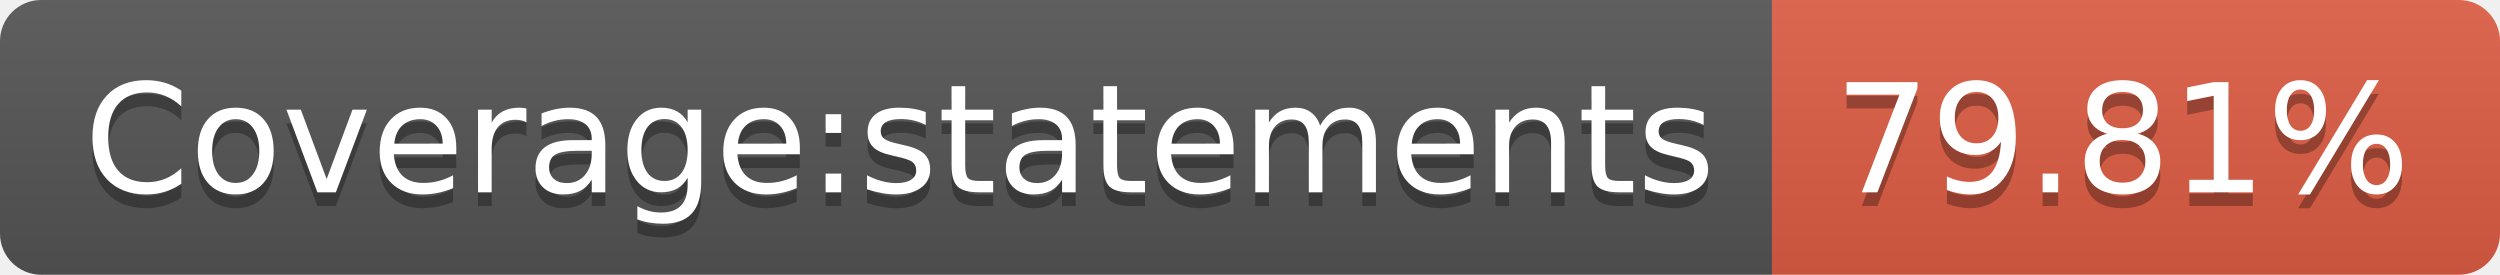
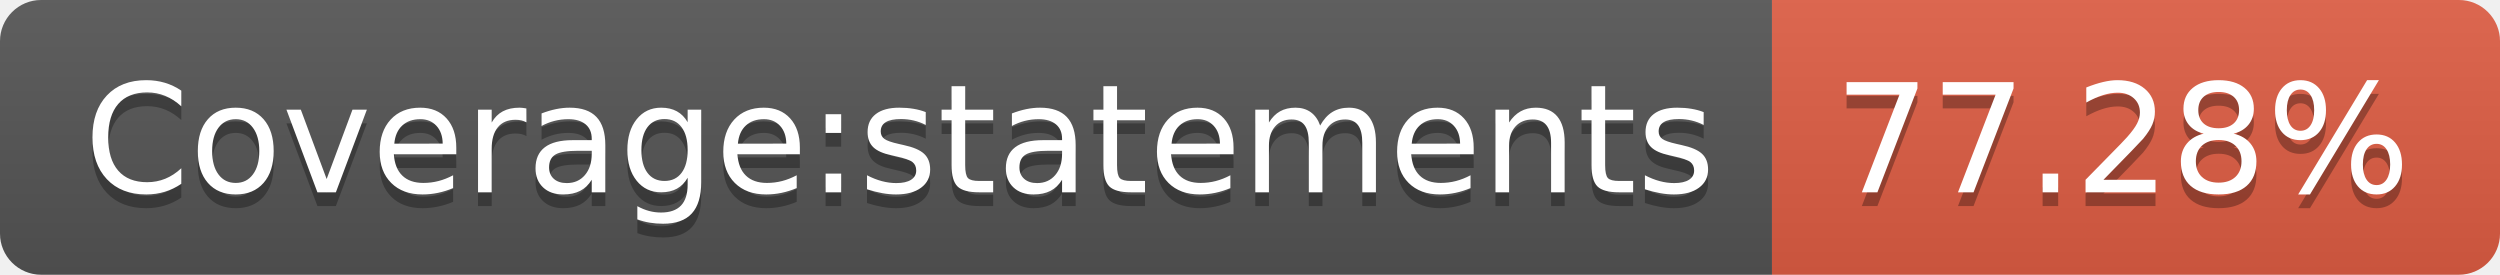
- <svg xmlns="http://www.w3.org/2000/svg" width="182" height="20" role="img" aria-label="Coverage:statements: 79.81%">
+ <svg xmlns="http://www.w3.org/2000/svg" width="182" height="20" role="img" aria-label="Coverage:statements: 77.28%">
  <linearGradient id="s" x2="0" y2="100%">
    <stop offset="0" stop-color="#bbb" stop-opacity=".1" />
    <stop offset="1" stop-opacity=".1" />
  </linearGradient>
  <clipPath id="r">
    <rect width="182" height="20" rx="3" fill="#fff" />
  </clipPath>
  <g clip-path="url(#r)">
    <rect width="129" height="20" fill="#555" />
    <rect x="129" width="53" height="20" fill="#e05d44" />
    <rect width="182" height="20" fill="url(#s)" />
  </g>
  <g fill="#fff" text-anchor="middle" font-family="Verdana,Geneva,DejaVu Sans,sans-serif" text-rendering="geometricPrecision" font-size="110">
    <text aria-hidden="true" x="655" y="150" fill="#010101" fill-opacity=".3" transform="scale(.1)" textLength="1190">Coverage:statements</text>
    <text x="655" y="140" transform="scale(.1)" fill="#fff" textLength="1190">Coverage:statements</text>
-     <text aria-hidden="true" x="1545" y="150" fill="#010101" fill-opacity=".3" transform="scale(.1)" textLength="430">79.81%</text>
-     <text x="1545" y="140" transform="scale(.1)" fill="#fff" textLength="430">79.81%</text>
+     <text aria-hidden="true" x="1545" y="150" fill="#010101" fill-opacity=".3" transform="scale(.1)" textLength="430">77.28%</text>
+     <text x="1545" y="140" transform="scale(.1)" fill="#fff" textLength="430">77.28%</text>
  </g>
</svg>
